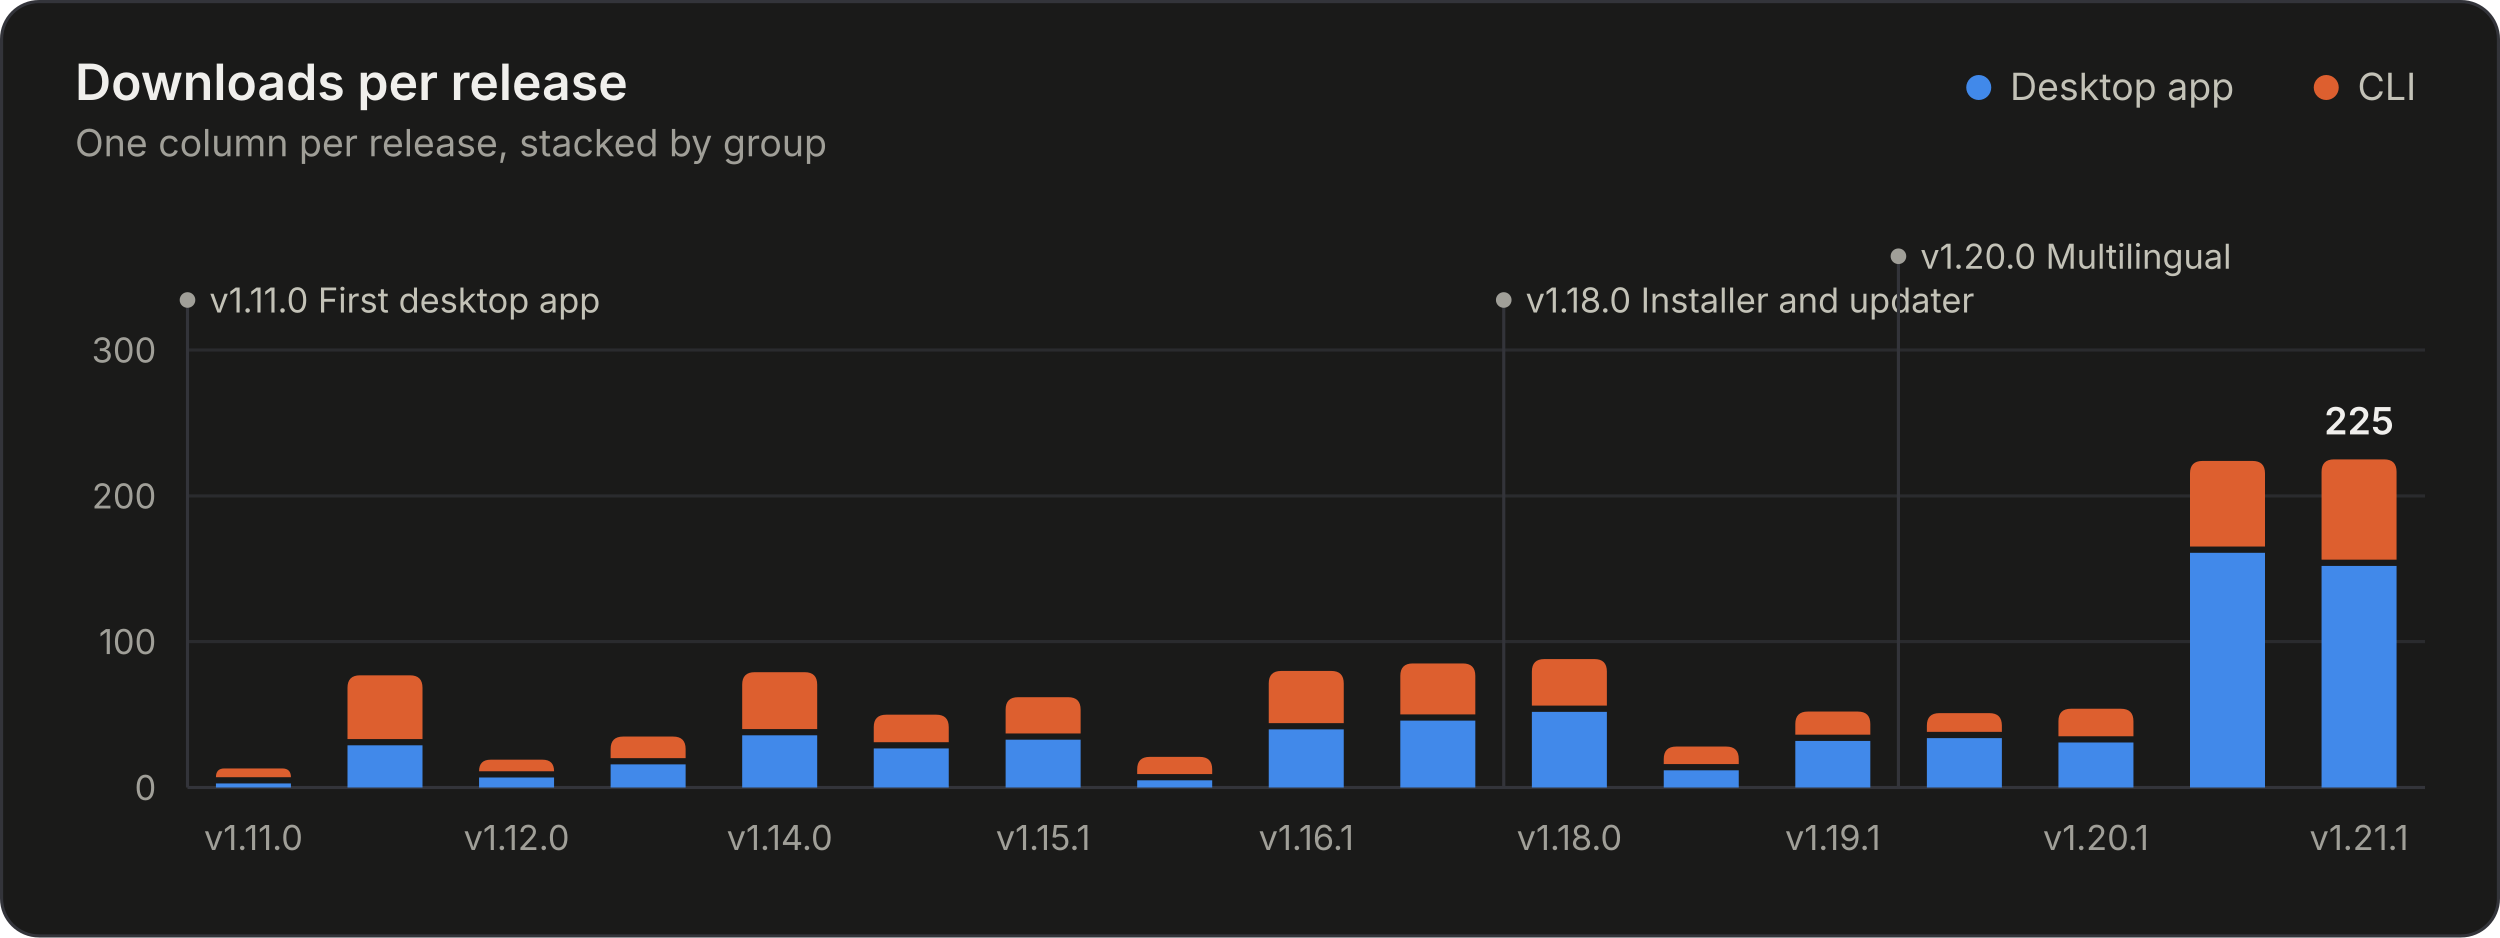
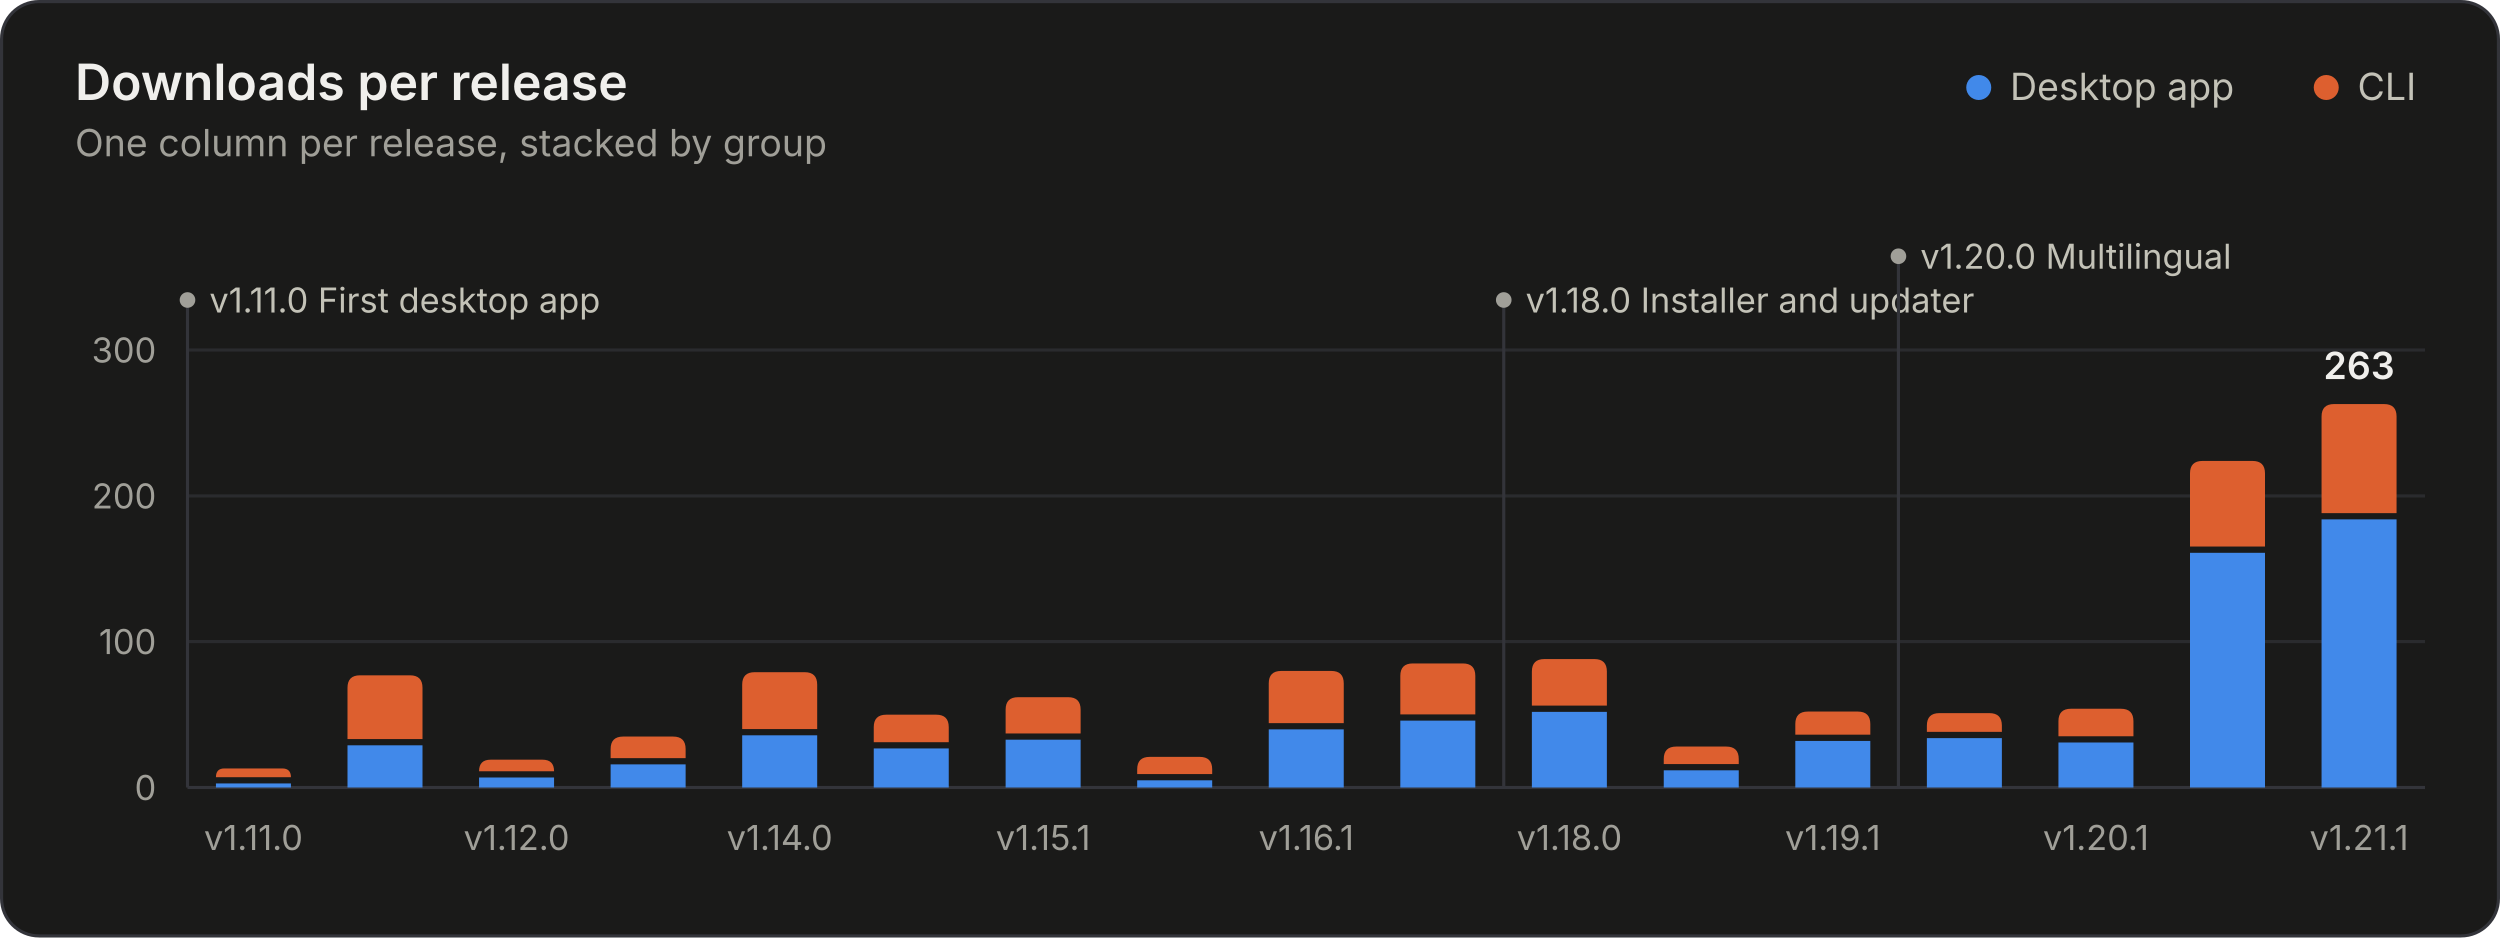
<svg xmlns="http://www.w3.org/2000/svg" width="800" height="300" viewBox="0 0 800 300" role="img" aria-labelledby="title desc">
  <style>.gs-rise{animation:gs-rise 1.1s ease-out backwards;transform-box:fill-box;transform-origin:bottom}@keyframes gs-rise{from{transform:scaleY(0)}to{transform:scaleY(1)}}.gs-fade{animation:gs-fade .5s ease-out backwards}@keyframes gs-fade{from{opacity:0}to{opacity:1}}@media (prefers-reduced-motion: reduce){.gs-rise,.gs-fade{animation:none!important}}</style>
  <rect x="0.5" y="0.5" width="799" height="299" rx="12" fill="#1a1a19" stroke="#33343a" />
  <g font-family="&quot;IBM Plex Sans&quot;, system-ui, -apple-system, &quot;Segoe UI&quot;, sans-serif" font-size="11" fill="#c3c2b7" style="font-variant-numeric:tabular-nums">
    <text x="24" y="32" fill="#f0efec" font-size="16" font-weight="600">Downloads per release</text>
    <text x="24.0" y="50.0" fill="#a09f98" font-size="12">One column per release, stacked by group</text>
    <circle cx="633.2" cy="28.0" r="4" fill="#4189ea" />
    <text x="643.2" y="32.0" fill="#c3c2b7" font-size="12">Desktop app</text>
    <circle cx="744.4" cy="28.0" r="4" fill="#dd5f2f" />
    <text x="754.4" y="32.0" fill="#c3c2b7" font-size="12">CLI</text>
    <line x1="60.0" x2="776.0" y1="252.0" y2="252.0" stroke="#33343a" />
    <text x="50.0" y="256.0" fill="#a09f98" text-anchor="end">0</text>
    <line x1="60.0" x2="776.0" y1="205.3" y2="205.3" stroke="#2a2b2e" />
    <text x="50.0" y="209.3" fill="#a09f98" text-anchor="end">100</text>
    <line x1="60.0" x2="776.0" y1="158.7" y2="158.7" stroke="#2a2b2e" />
    <text x="50.0" y="162.7" fill="#a09f98" text-anchor="end">200</text>
    <line x1="60.0" x2="776.0" y1="112.0" y2="112.0" stroke="#2a2b2e" />
    <text x="50.0" y="116.0" fill="#a09f98" text-anchor="end">300</text>
    <g class="gs-fade" style="animation-delay:1600ms">
      <line x1="60.0" x2="60.0" y1="96.0" y2="252.0" stroke="#33343a" stroke-width="1" />
      <circle cx="60.0" cy="96.0" r="2.5" fill="#a09f98" />
      <text x="67.0" y="100.0" fill="#c3c2b7">v1.11.0 First desktop app</text>
      <line x1="481.2" x2="481.2" y1="96.0" y2="252.0" stroke="#33343a" stroke-width="1" />
      <circle cx="481.2" cy="96.0" r="2.5" fill="#a09f98" />
      <text x="488.2" y="100.0" fill="#c3c2b7">v1.18.0 Installer and updater</text>
      <line x1="607.5" x2="607.5" y1="82.0" y2="252.0" stroke="#33343a" stroke-width="1" />
      <circle cx="607.5" cy="82.0" r="2.5" fill="#a09f98" />
      <text x="614.5" y="86.0" fill="#c3c2b7">v1.20.0 Multilingual</text>
    </g>
    <g class="gs-rise">
      <path d="M69.1 252.0V250.7H93.1V252.0Z" fill="#4189ea" />
      <path d="M69.1 248.7V248.7Q69.1 245.9 71.8 245.9H90.3Q93.1 245.9 93.1 248.7V248.7Z" fill="#dd5f2f" />
    </g>
    <g class="gs-rise" style="animation-delay:29ms">
      <path d="M111.2 252.0V238.5H135.2V252.0Z" fill="#4189ea" />
      <path d="M111.2 236.5V220.1Q111.2 216.1 115.2 216.1H131.2Q135.2 216.1 135.2 220.1V236.5Z" fill="#dd5f2f" />
    </g>
    <g class="gs-rise" style="animation-delay:59ms">
      <path d="M153.3 252.0V248.8H177.3V252.0Z" fill="#4189ea" />
      <path d="M153.3 246.8V246.8Q153.3 243.1 157.0 243.1H173.6Q177.3 243.1 177.3 246.8V246.8Z" fill="#dd5f2f" />
    </g>
    <g class="gs-rise" style="animation-delay:88ms">
      <path d="M195.4 252.0V244.6H219.4V252.0Z" fill="#4189ea" />
      <path d="M195.4 242.6V239.7Q195.4 235.7 199.4 235.7H215.4Q219.4 235.7 219.4 239.7V242.6Z" fill="#dd5f2f" />
    </g>
    <g class="gs-rise" style="animation-delay:118ms">
      <path d="M237.5 252.0V235.3H261.5V252.0Z" fill="#4189ea" />
      <path d="M237.5 233.3V219.1Q237.5 215.1 241.5 215.1H257.5Q261.5 215.1 261.5 219.1V233.3Z" fill="#dd5f2f" />
    </g>
    <g class="gs-rise" style="animation-delay:147ms">
      <path d="M279.6 252.0V239.5H303.6V252.0Z" fill="#4189ea" />
      <path d="M279.6 237.5V232.7Q279.6 228.7 283.6 228.7H299.6Q303.6 228.7 303.6 232.7V237.5Z" fill="#dd5f2f" />
    </g>
    <g class="gs-rise" style="animation-delay:176ms">
      <path d="M321.8 252.0V236.7H345.8V252.0Z" fill="#4189ea" />
      <path d="M321.8 234.7V227.1Q321.8 223.1 325.8 223.1H341.8Q345.8 223.1 345.8 227.1V234.7Z" fill="#dd5f2f" />
    </g>
    <g class="gs-rise" style="animation-delay:206ms">
      <path d="M363.9 252.0V249.7H387.9V252.0Z" fill="#4189ea" />
      <path d="M363.9 247.7V246.2Q363.9 242.2 367.9 242.2H383.9Q387.9 242.2 387.9 246.2V247.7Z" fill="#dd5f2f" />
    </g>
    <g class="gs-rise" style="animation-delay:235ms">
      <path d="M406.0 252.0V233.4H430.0V252.0Z" fill="#4189ea" />
      <path d="M406.0 231.4V218.7Q406.0 214.7 410.0 214.7H426.0Q430.0 214.7 430.0 218.7V231.4Z" fill="#dd5f2f" />
    </g>
    <g class="gs-rise" style="animation-delay:265ms">
      <path d="M448.1 252.0V230.6H472.1V252.0Z" fill="#4189ea" />
      <path d="M448.1 228.6V216.3Q448.1 212.3 452.1 212.3H468.1Q472.1 212.3 472.1 216.3V228.6Z" fill="#dd5f2f" />
    </g>
    <g class="gs-rise" style="animation-delay:294ms">
      <path d="M490.2 252.0V227.8H514.2V252.0Z" fill="#4189ea" />
      <path d="M490.2 225.8V214.9Q490.2 210.9 494.2 210.9H510.2Q514.2 210.9 514.2 214.9V225.8Z" fill="#dd5f2f" />
    </g>
    <g class="gs-rise" style="animation-delay:324ms">
      <path d="M532.4 252.0V246.5H556.4V252.0Z" fill="#4189ea" />
      <path d="M532.4 244.5V242.9Q532.4 238.9 536.4 238.9H552.4Q556.4 238.9 556.4 242.9V244.5Z" fill="#dd5f2f" />
    </g>
    <g class="gs-rise" style="animation-delay:353ms">
      <path d="M574.5 252.0V237.1H598.5V252.0Z" fill="#4189ea" />
      <path d="M574.5 235.1V231.7Q574.5 227.7 578.5 227.7H594.5Q598.5 227.7 598.5 231.7V235.1Z" fill="#dd5f2f" />
    </g>
    <g class="gs-rise" style="animation-delay:382ms">
      <path d="M616.6 252.0V236.2H640.6V252.0Z" fill="#4189ea" />
      <path d="M616.6 234.2V232.2Q616.6 228.2 620.6 228.2H636.6Q640.6 228.2 640.6 232.2V234.2Z" fill="#dd5f2f" />
    </g>
    <g class="gs-rise" style="animation-delay:412ms">
      <path d="M658.7 252.0V237.6H682.7V252.0Z" fill="#4189ea" />
      <path d="M658.7 235.6V230.8Q658.7 226.8 662.7 226.8H678.7Q682.7 226.8 682.7 230.8V235.6Z" fill="#dd5f2f" />
    </g>
    <g class="gs-rise" style="animation-delay:441ms">
      <path d="M700.8 252.0V176.9H724.8V252.0Z" fill="#4189ea" />
      <path d="M700.8 174.9V151.5Q700.8 147.5 704.8 147.5H720.8Q724.8 147.5 724.8 151.5V174.9Z" fill="#dd5f2f" />
    </g>
    <g class="gs-rise" style="animation-delay:471ms">
-       <path d="M742.9 252.0V181.1H766.9V252.0Z" fill="#4189ea" />
-       <path d="M742.9 179.1V151.0Q742.9 147.0 746.9 147.0H762.9Q766.9 147.0 766.9 151.0V179.1Z" fill="#dd5f2f" />
+       <path d="M742.9 252.0V166.2H766.9V252.0Z" fill="#4189ea" />
+       <path d="M742.9 164.2V133.3Q742.9 129.3 746.9 129.3H762.9Q766.9 129.3 766.9 133.3V164.2Z" fill="#dd5f2f" />
    </g>
    <g class="gs-fade" style="animation-delay:1600ms">
-       <text x="754.9" y="139.0" fill="#f0efec" text-anchor="middle" font-size="12" font-weight="600">225</text>
+       <text x="754.9" y="121.3" fill="#f0efec" text-anchor="middle" font-size="12" font-weight="600">263</text>
    </g>
    <text x="81.1" y="272.0" fill="#a09f98" text-anchor="middle">v1.11.0</text>
    <text x="165.3" y="272.0" fill="#a09f98" text-anchor="middle">v1.12.0</text>
    <text x="249.5" y="272.0" fill="#a09f98" text-anchor="middle">v1.14.0</text>
    <text x="333.8" y="272.0" fill="#a09f98" text-anchor="middle">v1.15.1</text>
    <text x="418.0" y="272.0" fill="#a09f98" text-anchor="middle">v1.16.1</text>
    <text x="502.2" y="272.0" fill="#a09f98" text-anchor="middle">v1.18.0</text>
    <text x="586.5" y="272.0" fill="#a09f98" text-anchor="middle">v1.19.1</text>
    <text x="670.7" y="272.0" fill="#a09f98" text-anchor="middle">v1.20.1</text>
    <text x="754.9" y="272.0" fill="#a09f98" text-anchor="middle">v1.21.1</text>
  </g>
</svg>
